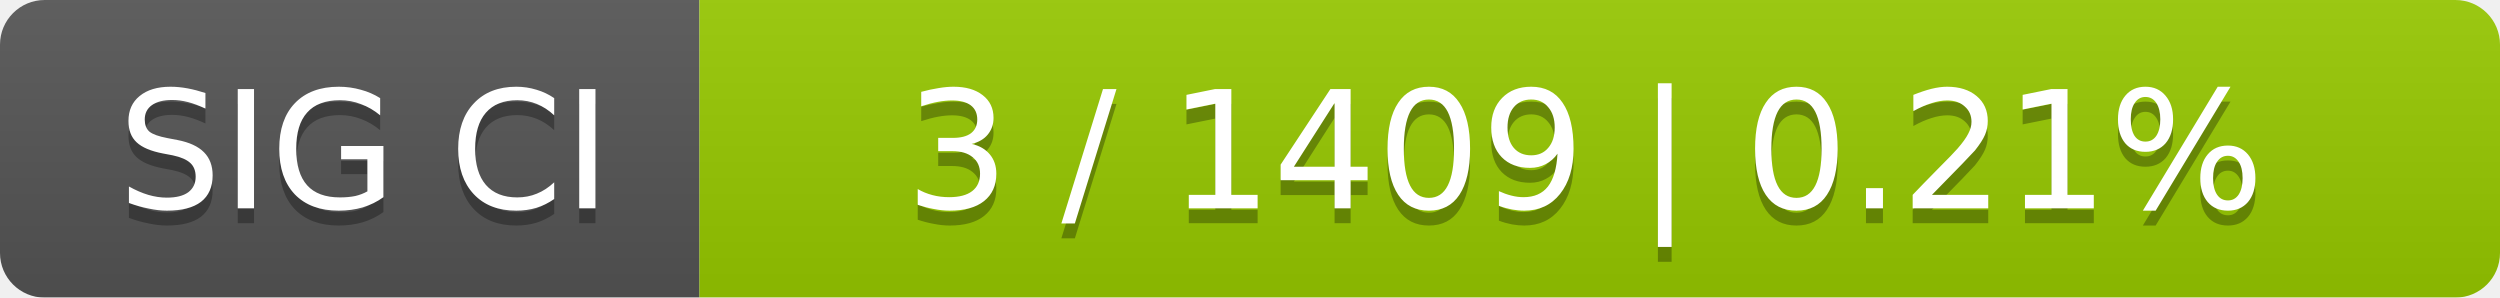
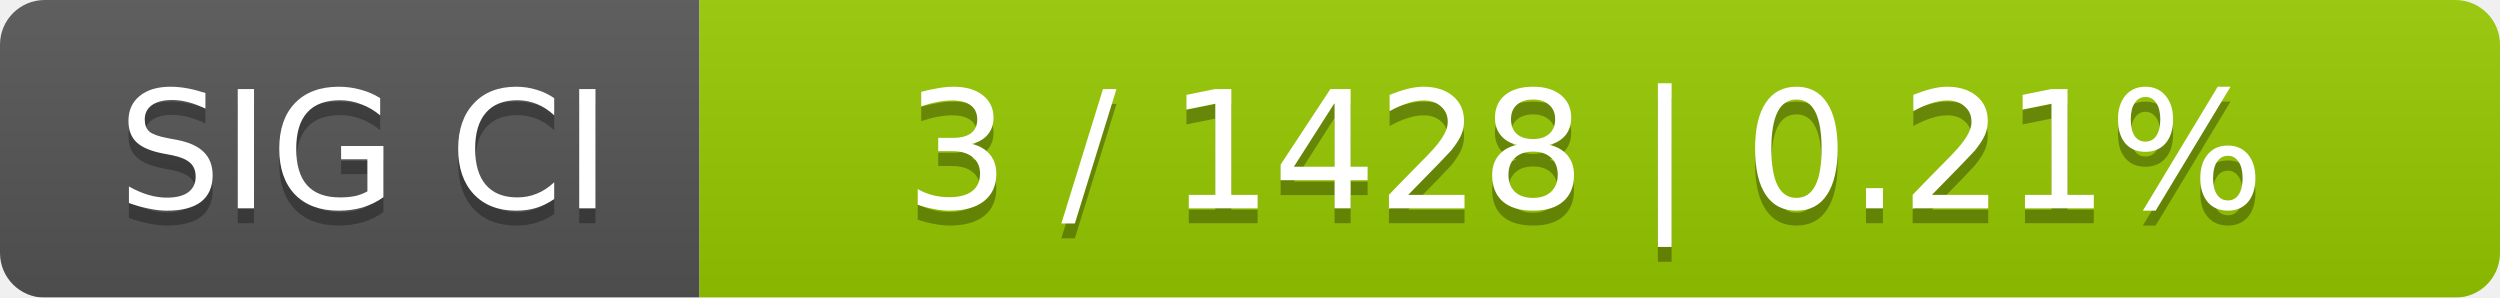
<svg xmlns="http://www.w3.org/2000/svg" width="168" height="20">
  <linearGradient id="smooth" x2="0" y2="100%">
    <stop offset="0" stop-color="#bbb" stop-opacity=".1" />
    <stop offset="1" stop-opacity=".1" />
  </linearGradient>
  <mask id="round">
    <rect width="168" height="20" rx="3" fill="#fff" />
  </mask>
  <g mask="url(#round)">
    <rect width="47" height="20" fill="#555" />
    <rect x="47" width="121" height="20" fill="#97ca00" />
    <rect width="168" height="20" fill="url(#smooth)" />
  </g>
  <g fill="#fff" text-anchor="middle" font-family="DejaVu Sans,Verdana,Geneva,sans-serif" font-size="11">
    <text x="24.5" y="15" fill="#010101" fill-opacity=".3">SIG CI</text>
    <text x="24.5" y="14">SIG CI</text>
-     <text x="106.5" y="15" fill="#010101" fill-opacity=".3">3 / 1409    |    0.21%</text>
-     <text x="106.5" y="14">3 / 1409    |    0.21%</text>
+     <text x="106.5" y="15" fill="#010101" fill-opacity=".3">3 / 1428    |    0.21%</text>
+     <text x="106.5" y="14">3 / 1428    |    0.21%</text>
  </g>
</svg>
